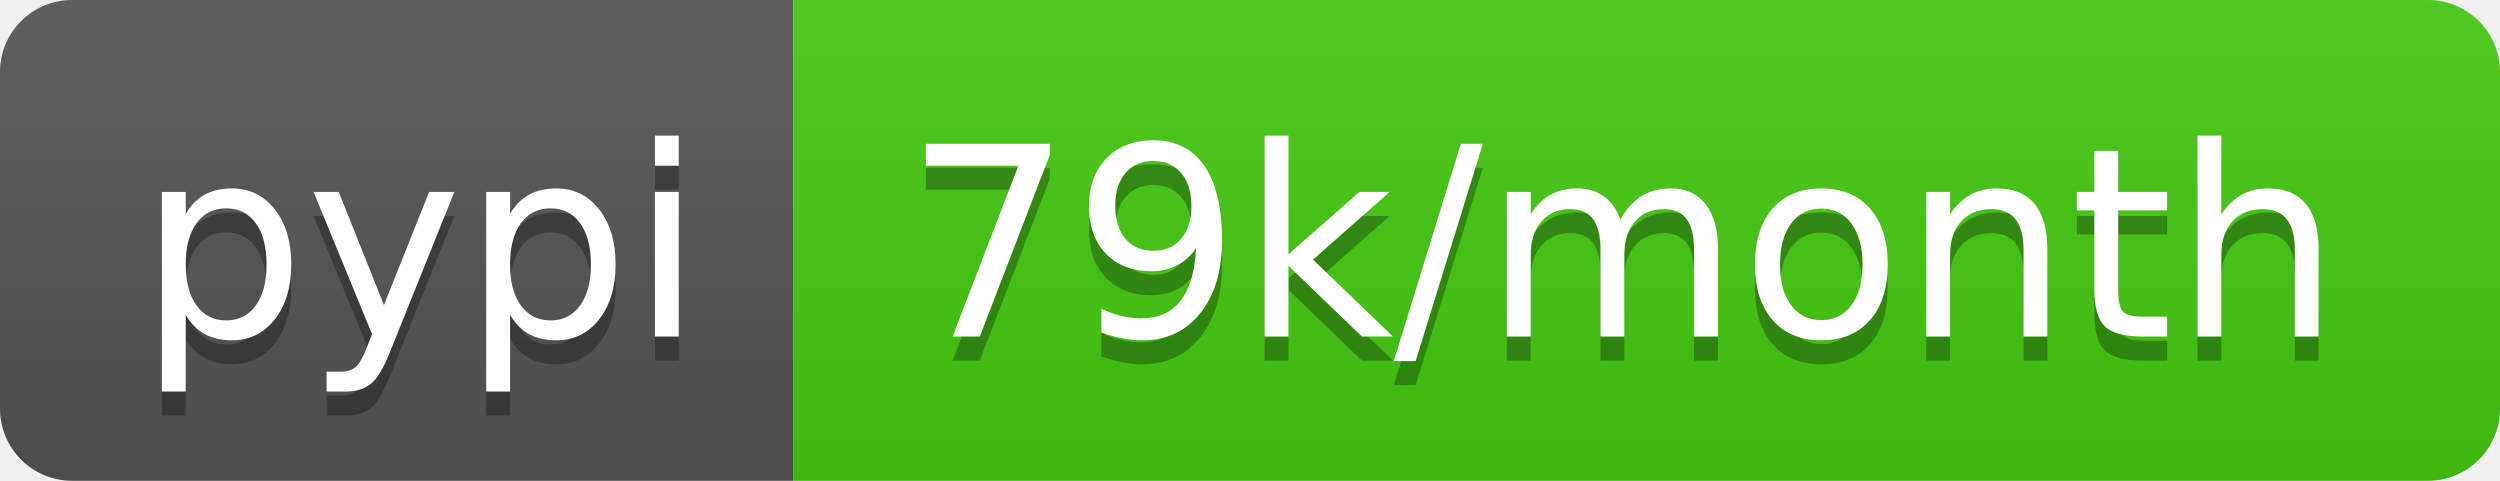
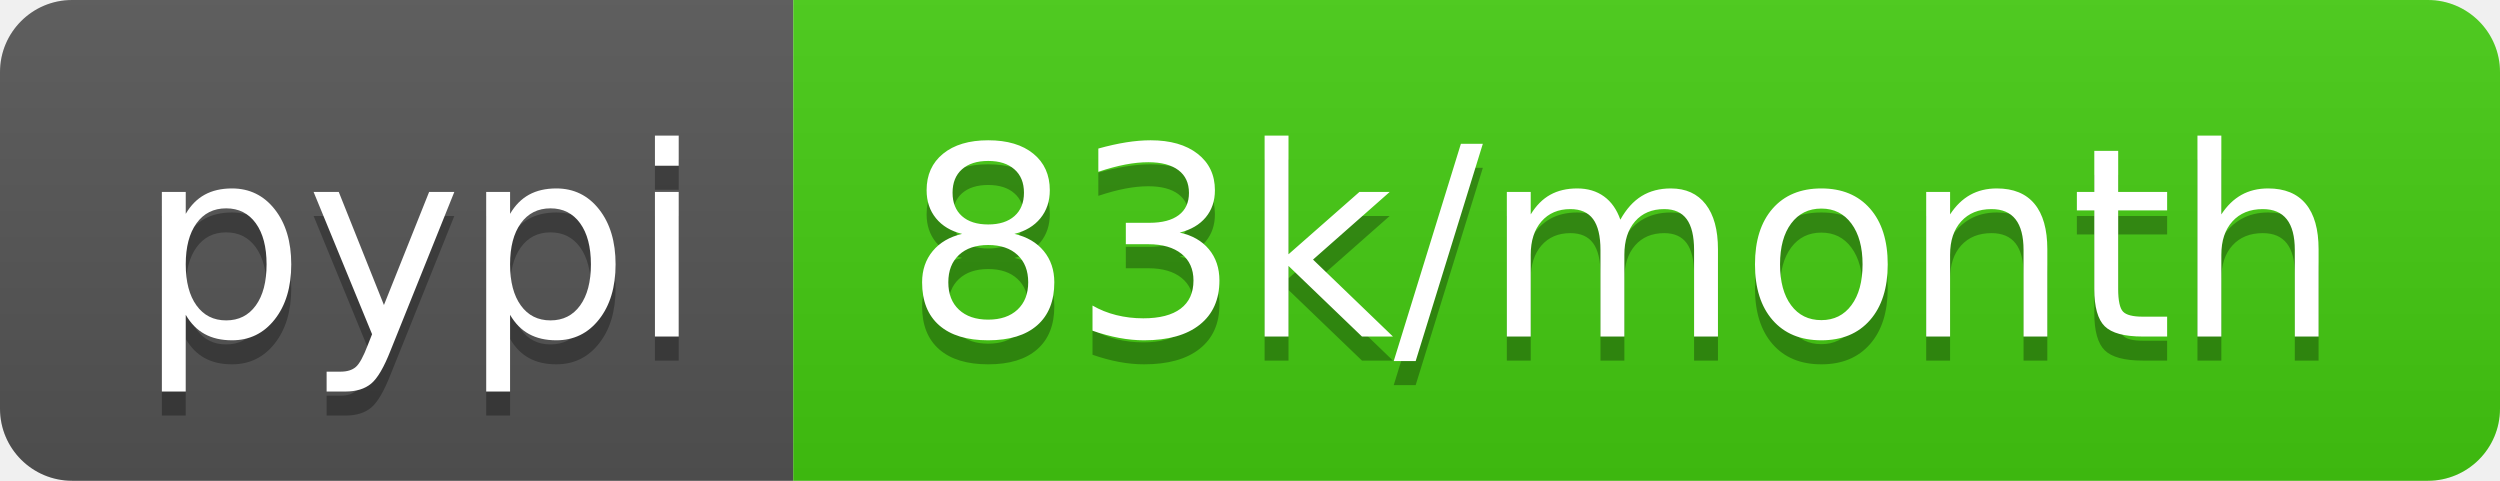
<svg xmlns="http://www.w3.org/2000/svg" width="104" height="20">
  <linearGradient id="b" x2="0" y2="100%">
    <stop offset="0" stop-color="#bbb" stop-opacity=".1" />
    <stop offset="1" stop-opacity=".1" />
  </linearGradient>
  <clipPath id="a">
    <rect width="104" height="20" rx="3" fill="#fff" />
  </clipPath>
  <g clip-path="url(#a)">
    <path fill="#555" d="M0 0h33v20H0z" />
    <path fill="#4c1" d="M33 0h71v20H33z" />
    <path fill="url(#b)" d="M0 0h104v20H0z" />
  </g>
  <g fill="#fff" text-anchor="middle" font-family="DejaVu Sans,Verdana,Geneva,sans-serif" font-size="110">
    <text x="175" y="150" fill="#010101" fill-opacity=".3" transform="scale(.1)" textLength="230">pypi</text>
    <text x="175" y="140" transform="scale(.1)" textLength="230">pypi</text>
-     <text x="675" y="150" fill="#010101" fill-opacity=".3" transform="scale(.1)" textLength="610">79k/month</text>
-     <text x="675" y="140" transform="scale(.1)" textLength="610">79k/month</text>
+     <text x="675" y="150" fill="#010101" fill-opacity=".3" transform="scale(.1)" textLength="610">83k/month</text>
+     <text x="675" y="140" transform="scale(.1)" textLength="610">83k/month</text>
  </g>
</svg>
